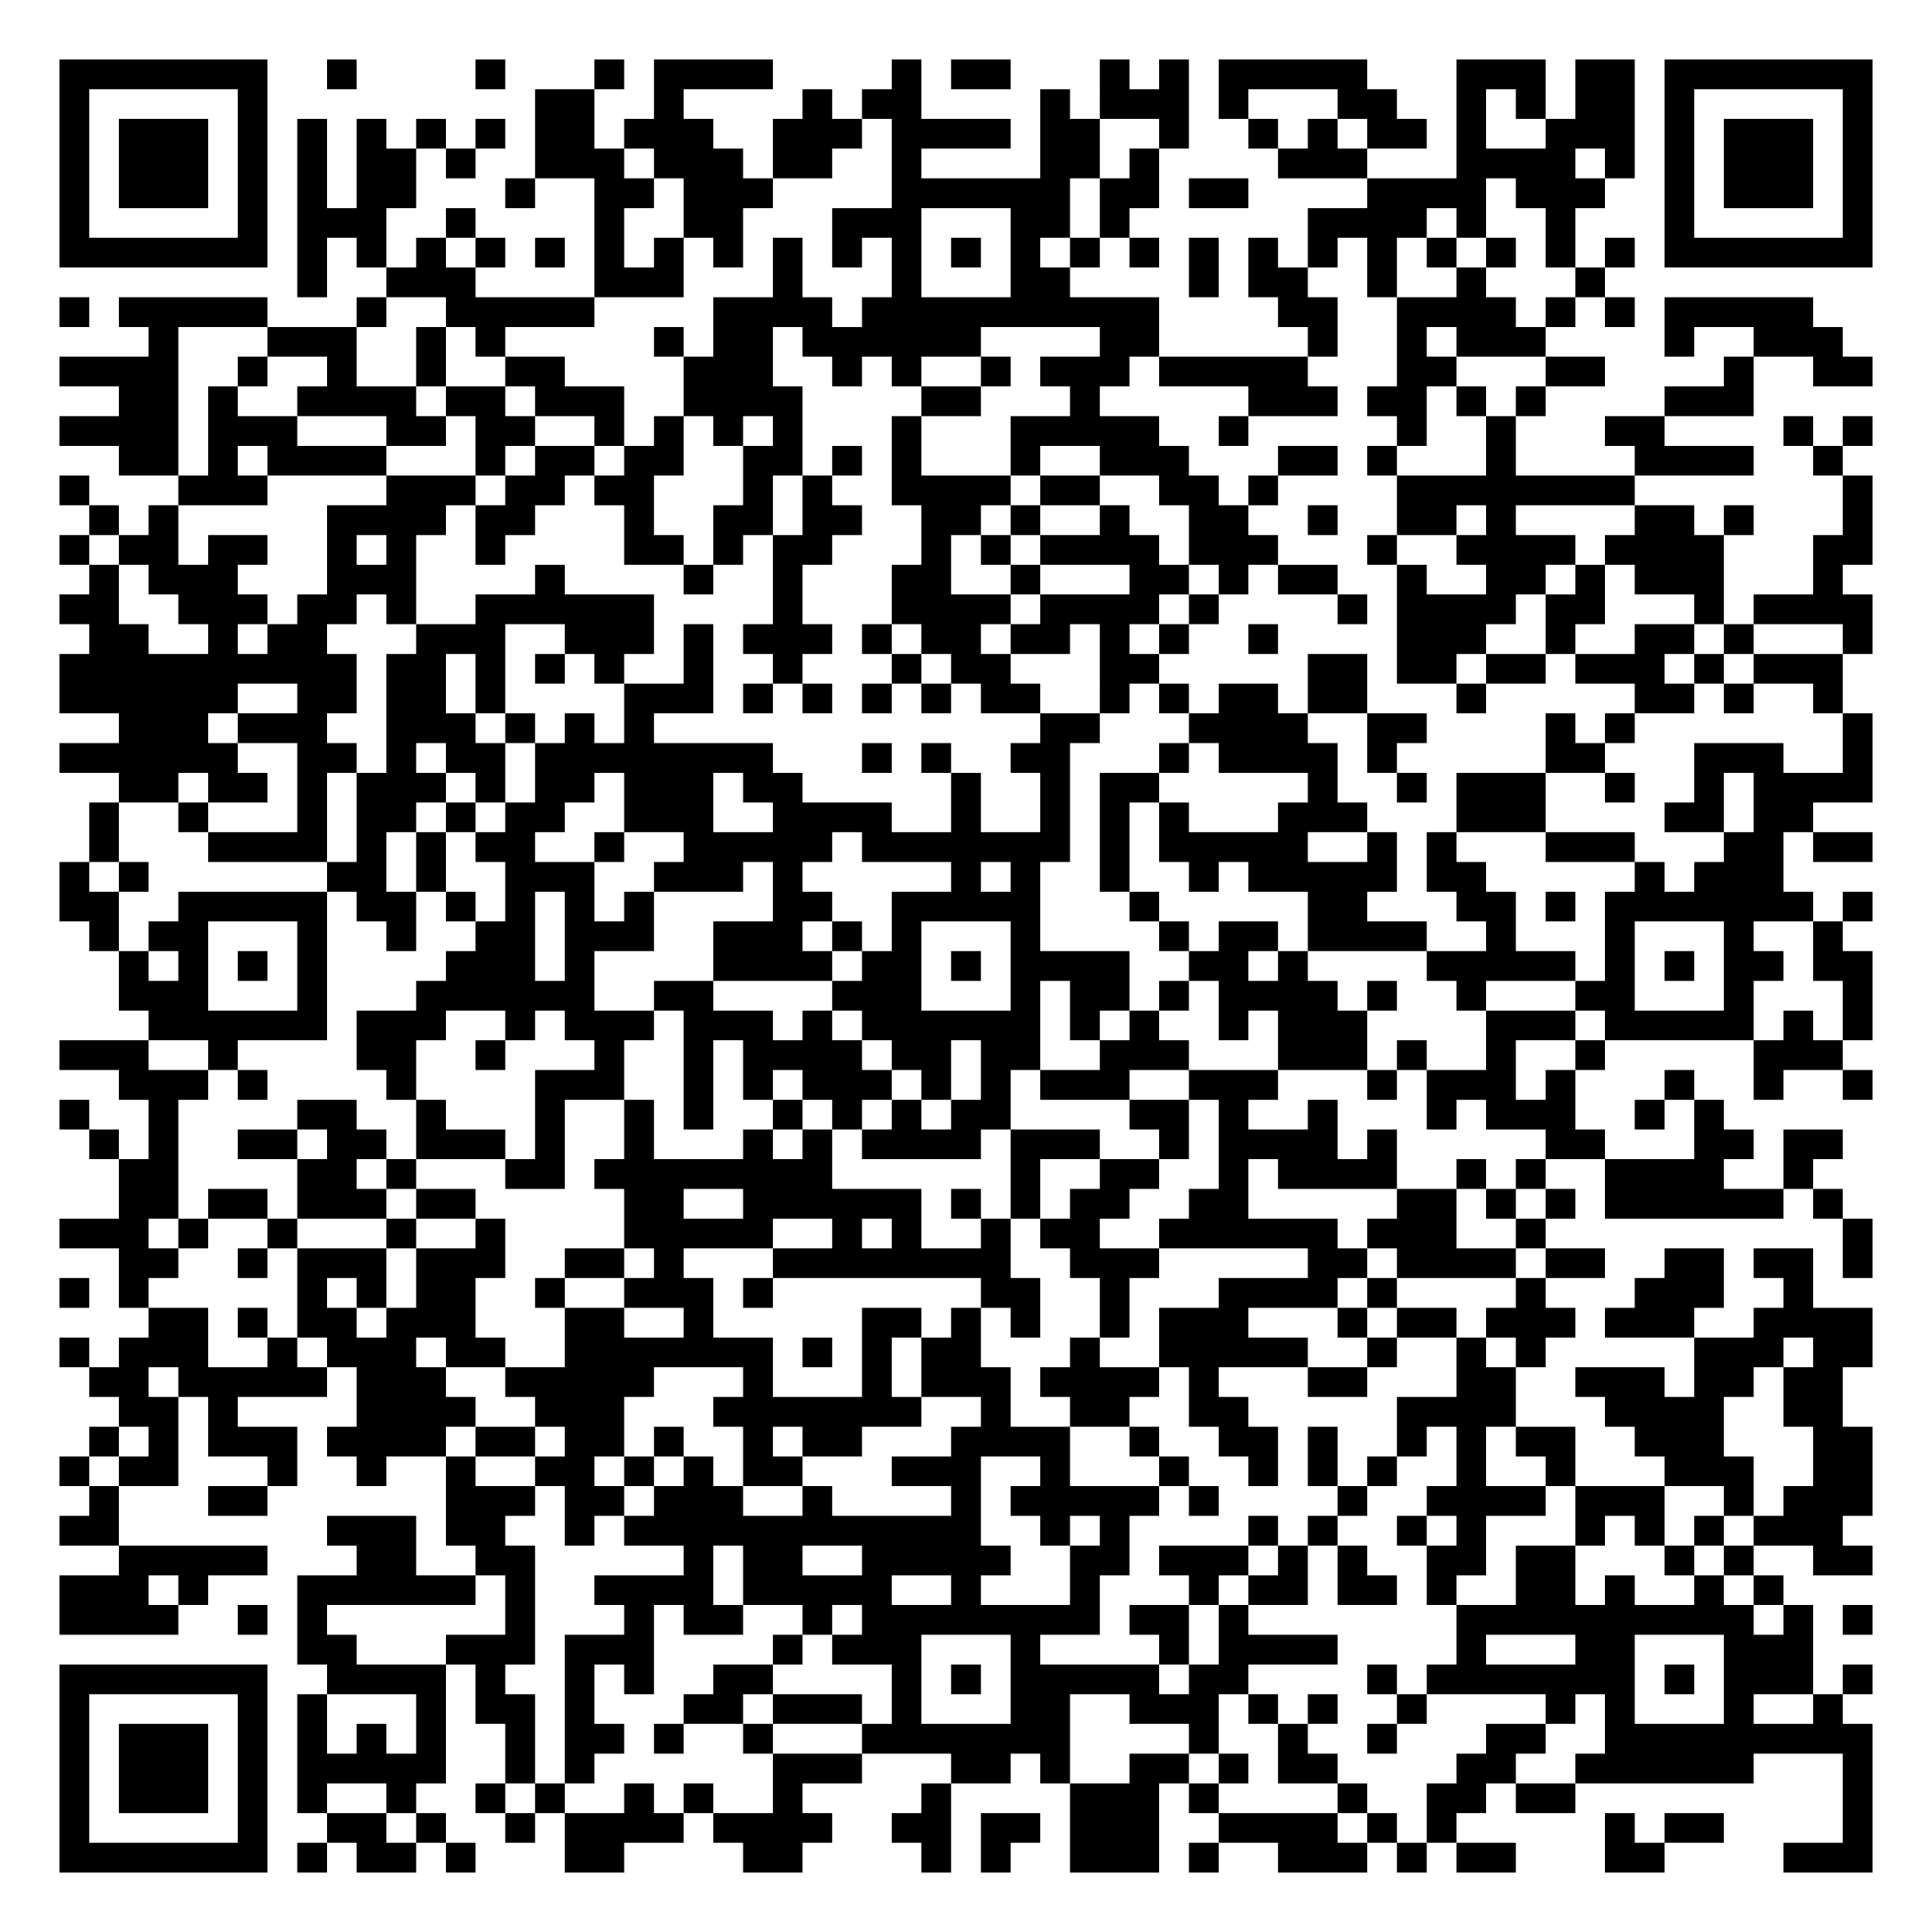
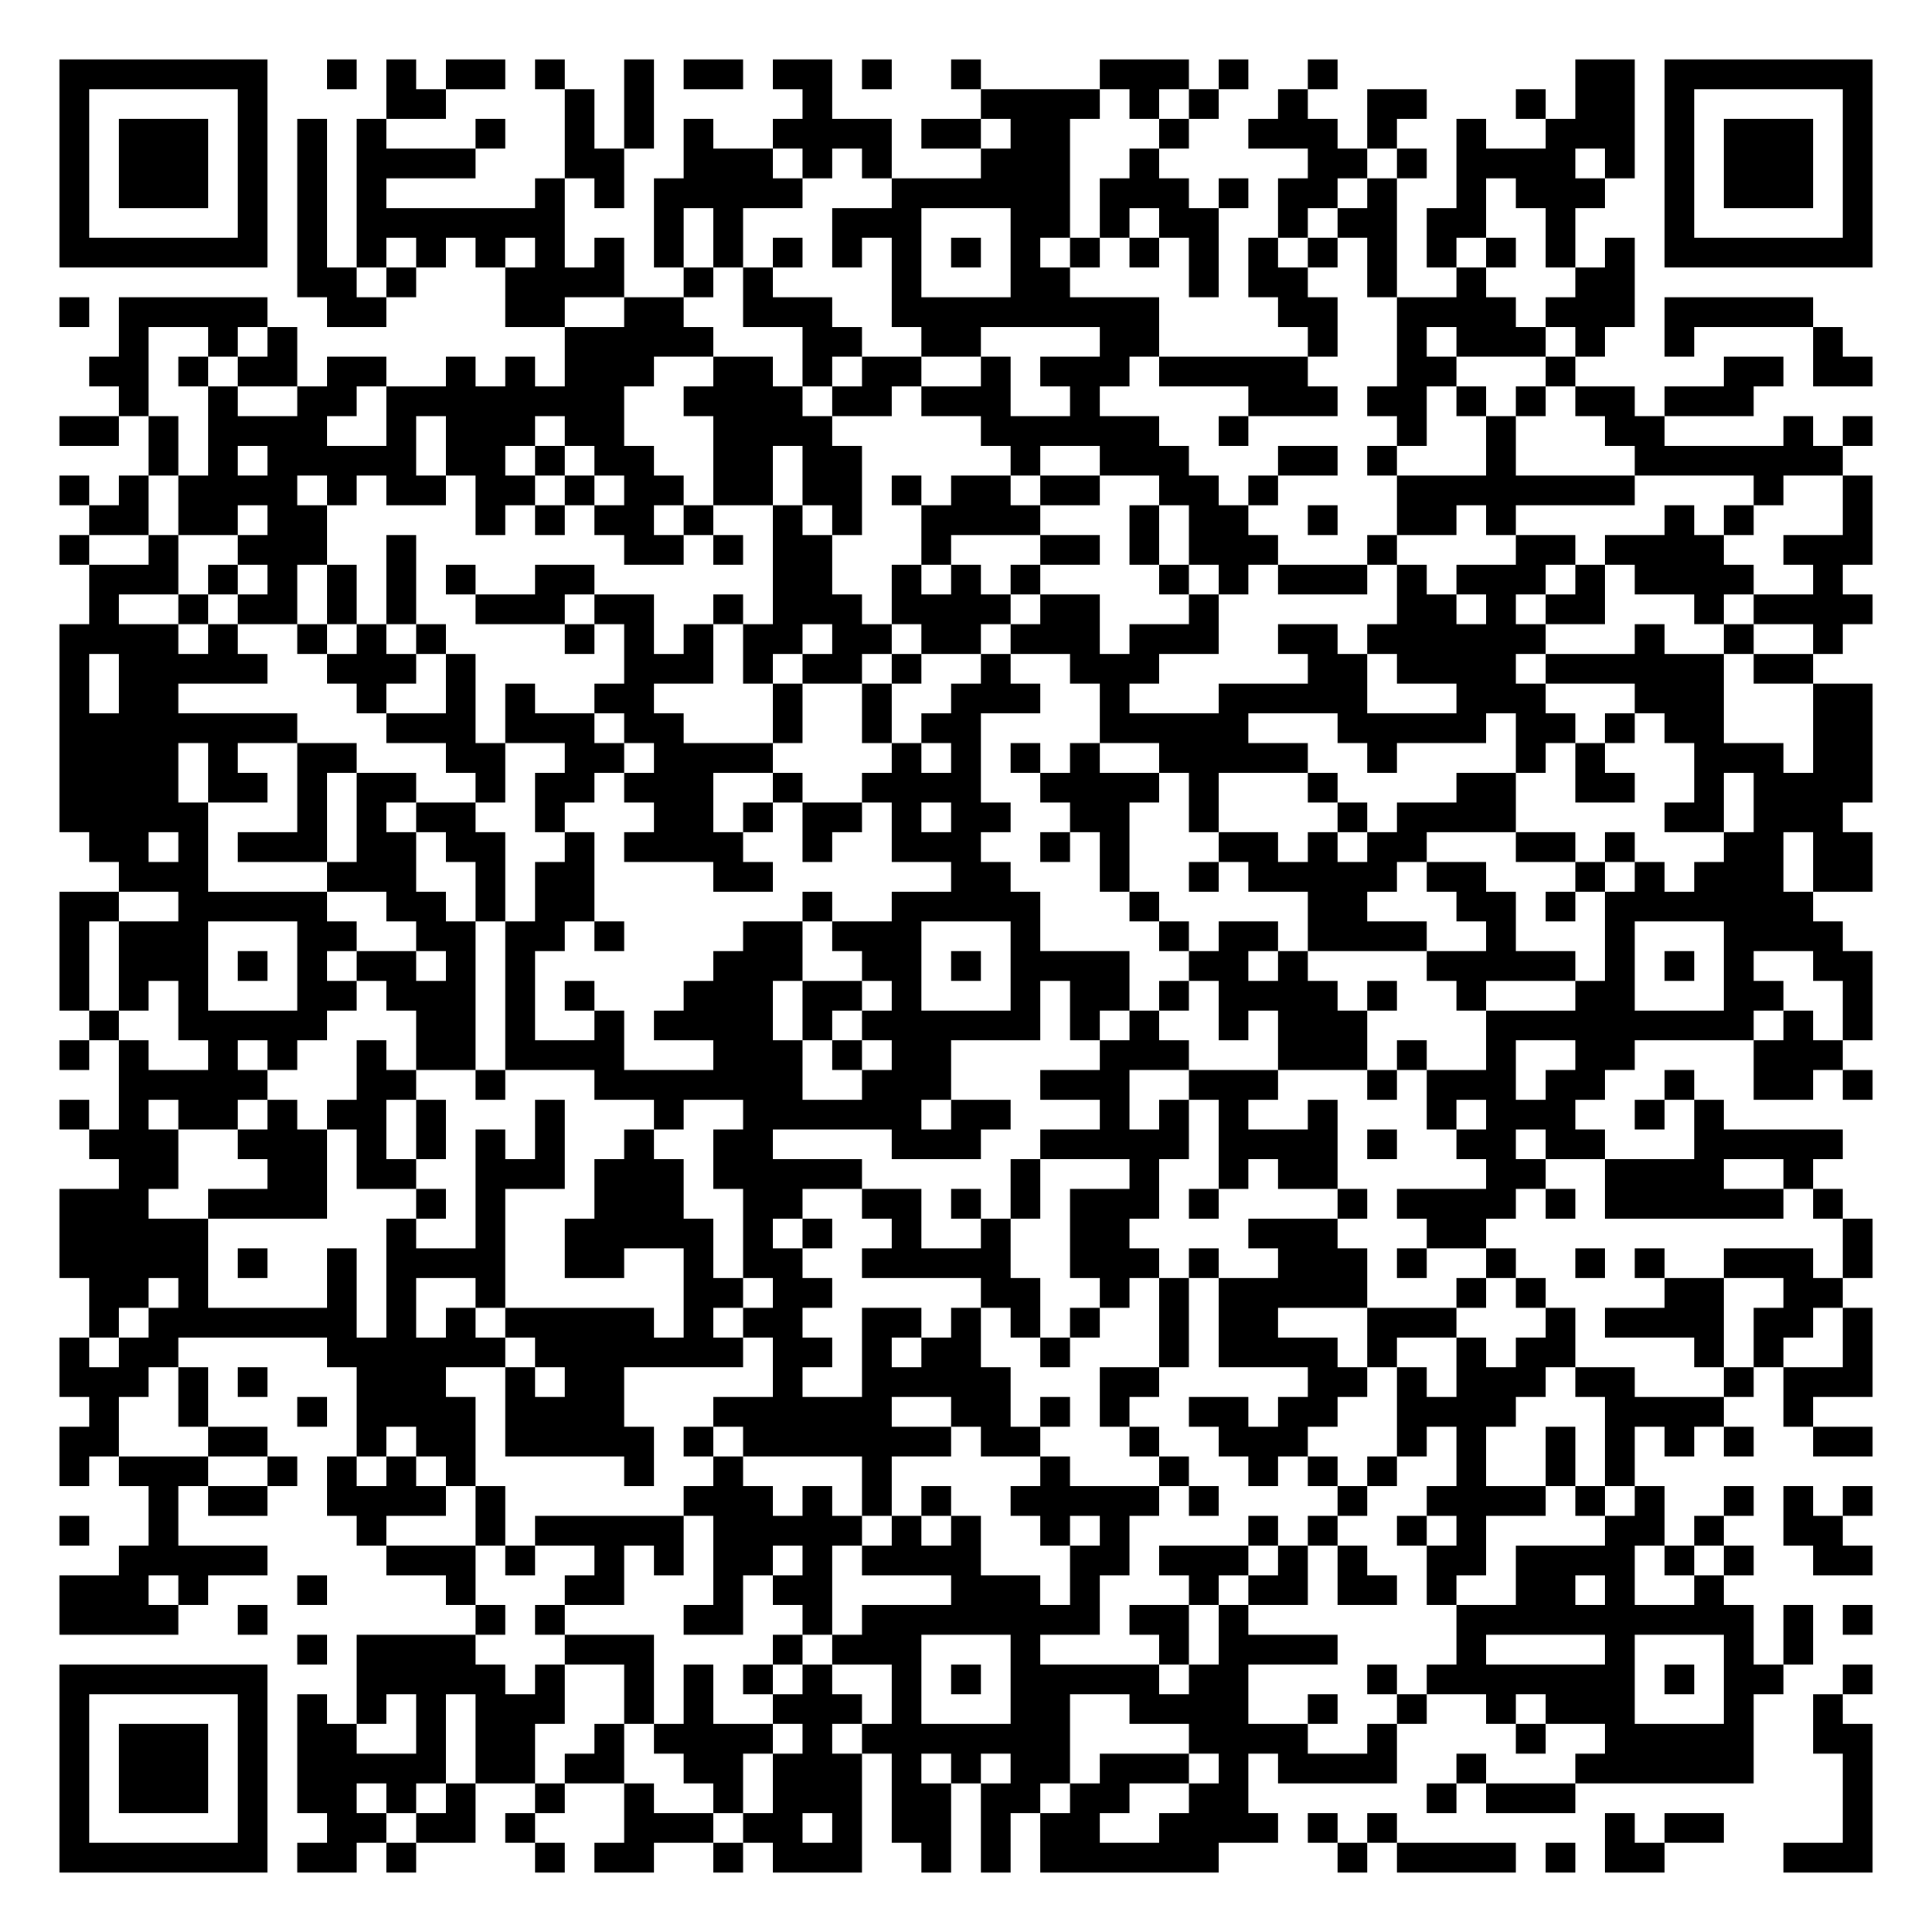
<svg xmlns="http://www.w3.org/2000/svg" width="260" height="260" class="segno">
  <g transform="scale(4)">
    <path fill="#fff" d="M0 0h65v65h-65z" />
-     <path class="qrline" stroke="#000" d="M2 2.5h7m2 0h1m4 0h1m3 0h1m1 0h4m4 0h1m1 0h2m3 0h1m1 0h1m1 0h5m3 0h3m1 0h2m1 0h7m-61 1h1m5 0h1m9 0h2m2 0h1m4 0h1m1 0h2m4 0h1m1 0h3m1 0h1m3 0h2m2 0h1m1 0h1m1 0h2m1 0h1m5 0h1m-61 1h1m1 0h3m1 0h1m1 0h1m1 0h1m1 0h1m1 0h1m1 0h2m1 0h3m2 0h3m1 0h4m1 0h2m2 0h1m2 0h1m1 0h1m1 0h2m1 0h1m2 0h3m1 0h1m1 0h3m1 0h1m-61 1h1m1 0h3m1 0h1m1 0h1m1 0h2m1 0h1m2 0h3m1 0h3m1 0h2m2 0h1m4 0h2m1 0h1m4 0h3m3 0h4m1 0h1m1 0h1m1 0h3m1 0h1m-61 1h1m1 0h3m1 0h1m1 0h1m1 0h2m3 0h1m2 0h2m1 0h3m4 0h6m1 0h2m1 0h2m4 0h4m1 0h3m2 0h1m1 0h3m1 0h1m-61 1h1m5 0h1m1 0h3m2 0h1m4 0h1m2 0h2m3 0h3m3 0h2m1 0h1m6 0h4m1 0h1m2 0h1m3 0h1m5 0h1m-61 1h7m1 0h1m1 0h1m1 0h1m1 0h1m1 0h1m1 0h1m1 0h1m1 0h1m1 0h1m1 0h1m1 0h1m1 0h1m1 0h1m1 0h1m1 0h1m1 0h1m1 0h1m1 0h1m1 0h1m1 0h1m1 0h1m1 0h1m1 0h1m1 0h7m-53 1h1m2 0h3m4 0h3m3 0h1m3 0h1m3 0h2m4 0h1m1 0h2m2 0h1m2 0h1m3 0h1m-52 1h1m1 0h5m3 0h1m2 0h5m4 0h4m1 0h10m4 0h2m2 0h4m1 0h1m1 0h1m1 0h5m-56 1h1m3 0h3m2 0h1m1 0h1m5 0h1m1 0h2m1 0h6m4 0h2m5 0h1m2 0h1m1 0h3m4 0h1m2 0h3m-60 1h4m2 0h1m2 0h1m2 0h1m2 0h2m4 0h3m2 0h1m1 0h1m2 0h1m1 0h3m1 0h5m3 0h2m3 0h2m4 0h1m2 0h2m-59 1h2m1 0h1m2 0h4m1 0h2m1 0h3m2 0h4m4 0h2m3 0h1m5 0h3m1 0h2m1 0h1m1 0h1m4 0h3m-57 1h4m1 0h3m3 0h2m1 0h2m2 0h1m1 0h1m1 0h1m1 0h1m3 0h1m3 0h5m2 0h1m5 0h1m2 0h1m3 0h2m4 0h1m1 0h1m-59 1h2m1 0h1m1 0h4m3 0h1m1 0h2m1 0h2m2 0h2m1 0h1m1 0h1m3 0h1m2 0h3m3 0h2m1 0h1m3 0h1m4 0h4m2 0h1m-60 1h1m3 0h3m4 0h3m1 0h2m1 0h2m3 0h1m1 0h1m2 0h4m1 0h2m2 0h2m1 0h1m4 0h8m7 0h1m-60 1h1m1 0h1m5 0h4m1 0h2m3 0h1m2 0h2m1 0h2m2 0h2m1 0h1m2 0h1m2 0h2m2 0h1m2 0h2m1 0h1m4 0h2m1 0h1m3 0h1m-61 1h1m1 0h2m1 0h2m2 0h1m1 0h1m2 0h1m4 0h2m1 0h1m1 0h2m3 0h1m1 0h1m1 0h4m1 0h3m3 0h1m2 0h4m1 0h4m3 0h2m-60 1h1m1 0h3m3 0h3m4 0h1m4 0h1m2 0h1m3 0h2m2 0h1m3 0h2m1 0h1m1 0h2m2 0h1m2 0h2m1 0h1m1 0h3m3 0h1m-60 1h2m2 0h3m1 0h2m1 0h1m2 0h6m4 0h1m3 0h4m1 0h4m1 0h1m4 0h1m1 0h4m1 0h2m3 0h1m1 0h4m-60 1h2m2 0h1m1 0h2m3 0h3m2 0h3m1 0h1m1 0h3m1 0h1m1 0h2m1 0h2m1 0h1m1 0h1m2 0h1m4 0h3m2 0h1m2 0h2m1 0h1m3 0h1m-61 1h10m1 0h2m1 0h1m1 0h1m1 0h1m2 0h1m2 0h1m3 0h1m1 0h2m3 0h2m5 0h2m1 0h2m1 0h2m1 0h3m1 0h1m1 0h3m-60 1h6m2 0h2m1 0h2m1 0h1m4 0h3m1 0h1m1 0h1m1 0h1m1 0h1m1 0h2m2 0h1m1 0h1m1 0h2m1 0h2m3 0h1m5 0h2m1 0h1m2 0h1m-58 1h3m1 0h3m2 0h3m1 0h1m1 0h1m1 0h1m13 0h2m3 0h4m2 0h2m4 0h1m1 0h1m7 0h1m-61 1h6m2 0h2m1 0h1m1 0h2m1 0h8m3 0h1m1 0h1m2 0h2m3 0h1m1 0h4m1 0h1m5 0h2m3 0h3m2 0h1m-59 1h2m1 0h2m1 0h1m1 0h3m1 0h1m1 0h2m1 0h3m1 0h2m5 0h1m2 0h1m1 0h2m5 0h1m2 0h1m1 0h3m2 0h1m2 0h1m1 0h4m-60 1h1m2 0h1m3 0h1m1 0h2m1 0h1m1 0h2m2 0h3m2 0h4m2 0h1m2 0h1m1 0h1m1 0h1m3 0h3m3 0h3m4 0h2m1 0h2m-58 1h1m3 0h4m1 0h1m1 0h1m1 0h2m2 0h1m2 0h5m1 0h7m1 0h1m1 0h5m2 0h1m1 0h1m3 0h3m3 0h2m1 0h2m-61 1h1m1 0h1m6 0h2m1 0h1m2 0h3m2 0h3m1 0h1m5 0h1m1 0h1m2 0h1m2 0h1m1 0h5m1 0h2m5 0h1m1 0h3m-58 1h2m2 0h5m1 0h2m1 0h1m1 0h1m1 0h1m1 0h1m4 0h2m2 0h5m3 0h1m5 0h2m3 0h2m1 0h1m1 0h7m1 0h1m-60 1h1m1 0h2m3 0h1m2 0h1m2 0h2m1 0h3m2 0h3m1 0h1m1 0h1m3 0h1m4 0h1m1 0h2m1 0h4m2 0h1m3 0h1m3 0h1m2 0h1m-58 1h1m1 0h1m1 0h1m1 0h1m4 0h3m1 0h1m4 0h4m1 0h2m1 0h1m1 0h4m2 0h2m1 0h1m4 0h5m1 0h1m1 0h1m1 0h2m1 0h2m-59 1h3m3 0h1m3 0h6m2 0h2m4 0h3m3 0h1m1 0h2m1 0h1m1 0h4m1 0h1m2 0h1m3 0h2m3 0h1m3 0h1m-58 1h6m1 0h3m2 0h1m1 0h3m1 0h3m1 0h1m1 0h6m1 0h1m1 0h1m2 0h1m1 0h3m4 0h3m1 0h5m1 0h1m1 0h1m-61 1h3m2 0h1m4 0h2m2 0h1m3 0h1m2 0h1m1 0h4m1 0h2m1 0h2m2 0h3m3 0h3m1 0h1m2 0h1m2 0h1m5 0h3m-58 1h3m1 0h1m4 0h1m4 0h3m2 0h1m1 0h1m1 0h3m1 0h1m1 0h1m1 0h3m2 0h3m3 0h1m1 0h3m1 0h1m3 0h1m2 0h1m2 0h1m-61 1h1m2 0h1m4 0h2m2 0h1m3 0h1m2 0h1m1 0h1m2 0h1m1 0h1m1 0h1m1 0h2m4 0h2m1 0h1m2 0h1m3 0h1m1 0h3m2 0h1m1 0h1m-55 1h1m1 0h1m2 0h2m1 0h2m1 0h3m1 0h1m2 0h1m3 0h1m1 0h1m1 0h4m1 0h3m2 0h1m1 0h4m1 0h1m5 0h2m3 0h2m1 0h2m-58 1h2m4 0h2m1 0h1m3 0h2m1 0h8m6 0h1m2 0h2m2 0h1m1 0h4m2 0h1m1 0h1m2 0h4m2 0h1m-57 1h2m1 0h2m1 0h3m1 0h2m5 0h2m2 0h6m1 0h1m1 0h1m1 0h2m2 0h2m5 0h2m1 0h1m1 0h1m1 0h6m1 0h1m-60 1h3m1 0h1m2 0h1m3 0h1m2 0h1m4 0h5m2 0h1m1 0h1m2 0h1m1 0h2m2 0h6m1 0h3m2 0h1m10 0h1m-59 1h2m2 0h1m1 0h3m1 0h3m2 0h2m1 0h1m3 0h8m2 0h3m5 0h2m1 0h4m1 0h2m2 0h2m1 0h2m1 0h1m-61 1h1m1 0h1m5 0h1m1 0h1m1 0h2m2 0h1m2 0h3m1 0h1m7 0h2m2 0h1m3 0h4m1 0h1m4 0h1m3 0h3m2 0h1m-56 1h2m1 0h1m1 0h2m1 0h3m3 0h2m2 0h1m5 0h2m1 0h1m1 0h1m2 0h1m1 0h3m3 0h1m1 0h2m1 0h3m1 0h3m2 0h4m-61 1h1m1 0h3m2 0h1m1 0h3m1 0h2m2 0h7m1 0h1m1 0h1m1 0h2m3 0h1m2 0h5m2 0h1m2 0h1m1 0h1m5 0h3m1 0h2m-60 1h2m1 0h5m1 0h3m2 0h5m3 0h1m3 0h1m1 0h3m1 0h4m1 0h1m3 0h2m3 0h2m2 0h3m1 0h2m1 0h2m-58 1h2m1 0h1m4 0h4m2 0h3m3 0h7m2 0h1m2 0h2m2 0h2m5 0h4m3 0h4m2 0h2m-59 1h1m1 0h1m1 0h3m1 0h4m1 0h2m1 0h2m1 0h1m2 0h1m1 0h2m3 0h4m2 0h1m2 0h2m1 0h1m2 0h1m1 0h1m1 0h2m2 0h3m3 0h2m-61 1h1m1 0h2m3 0h1m2 0h1m2 0h1m2 0h2m1 0h1m1 0h1m1 0h2m3 0h3m2 0h1m3 0h1m2 0h1m1 0h1m1 0h1m2 0h1m2 0h1m3 0h3m2 0h2m-60 1h1m3 0h2m6 0h3m1 0h2m1 0h3m2 0h1m4 0h1m1 0h5m1 0h1m4 0h1m2 0h4m1 0h3m2 0h1m1 0h3m-61 1h2m7 0h3m1 0h2m2 0h1m1 0h12m2 0h1m1 0h1m4 0h1m1 0h1m2 0h1m1 0h1m3 0h1m1 0h1m1 0h1m1 0h3m-58 1h5m3 0h2m2 0h2m5 0h1m1 0h2m2 0h5m2 0h2m1 0h3m1 0h1m1 0h1m2 0h2m1 0h2m3 0h1m1 0h1m2 0h2m-61 1h3m1 0h1m3 0h6m1 0h1m2 0h4m1 0h5m2 0h1m3 0h1m3 0h1m1 0h2m1 0h2m1 0h1m2 0h2m1 0h1m2 0h1m1 0h1m-58 1h4m2 0h1m1 0h1m6 0h1m3 0h1m1 0h2m2 0h1m1 0h8m1 0h2m1 0h1m7 0h10m1 0h1m1 0h1m-53 1h2m3 0h3m1 0h3m4 0h1m1 0h3m3 0h1m4 0h1m1 0h4m4 0h1m3 0h2m3 0h3m-59 1h7m2 0h4m1 0h1m2 0h1m1 0h1m2 0h2m4 0h1m1 0h1m1 0h5m1 0h2m4 0h1m1 0h7m1 0h1m1 0h3m1 0h1m-61 1h1m5 0h1m1 0h1m3 0h1m1 0h2m1 0h1m3 0h2m1 0h3m1 0h1m3 0h2m2 0h3m1 0h1m1 0h1m2 0h1m4 0h1m1 0h1m3 0h1m2 0h1m-60 1h1m1 0h3m1 0h1m1 0h1m1 0h1m1 0h1m2 0h1m1 0h2m1 0h1m2 0h1m3 0h7m4 0h1m2 0h1m2 0h1m3 0h2m2 0h9m-61 1h1m1 0h3m1 0h1m1 0h5m2 0h1m1 0h1m6 0h3m3 0h2m1 0h1m2 0h2m1 0h1m1 0h2m4 0h2m2 0h6m3 0h1m-61 1h1m1 0h3m1 0h1m1 0h1m2 0h1m2 0h1m1 0h1m2 0h1m1 0h1m2 0h1m4 0h1m4 0h3m1 0h1m4 0h1m2 0h2m1 0h2m9 0h1m-61 1h1m5 0h1m2 0h2m1 0h1m2 0h1m1 0h4m1 0h4m2 0h2m1 0h2m1 0h3m2 0h4m1 0h1m1 0h1m5 0h1m1 0h2m4 0h1m-61 1h7m1 0h1m1 0h2m1 0h1m3 0h2m4 0h2m4 0h1m1 0h1m2 0h3m1 0h1m2 0h3m1 0h1m1 0h2m3 0h2m4 0h3" />
+     <path class="qrline" stroke="#000" d="M2 2.5h7m2 0h1m1 0h1m1 0h2m1 0h1m2 0h1m1 0h2m1 0h2m1 0h1m2 0h1m4 0h3m1 0h1m2 0h1m8 0h2m1 0h7m-61 1h1m5 0h1m4 0h2m4 0h1m1 0h1m5 0h1m5 0h4m1 0h1m1 0h1m2 0h1m2 0h2m3 0h1m1 0h2m1 0h1m5 0h1m-61 1h1m1 0h3m1 0h1m1 0h1m1 0h1m3 0h1m2 0h1m1 0h1m1 0h1m2 0h4m1 0h2m1 0h2m3 0h1m2 0h3m1 0h1m2 0h1m2 0h3m1 0h1m1 0h3m1 0h1m-61 1h1m1 0h3m1 0h1m1 0h1m1 0h4m3 0h2m2 0h3m1 0h1m1 0h1m3 0h3m2 0h1m5 0h2m1 0h1m1 0h4m1 0h1m1 0h1m1 0h3m1 0h1m-61 1h1m1 0h3m1 0h1m1 0h1m1 0h1m5 0h1m1 0h1m1 0h5m3 0h6m1 0h3m1 0h1m1 0h2m1 0h1m2 0h1m1 0h3m2 0h1m1 0h3m1 0h1m-61 1h1m5 0h1m1 0h1m1 0h7m3 0h1m1 0h1m3 0h3m3 0h2m1 0h1m1 0h2m2 0h1m1 0h2m1 0h2m2 0h1m3 0h1m5 0h1m-61 1h7m1 0h1m1 0h1m1 0h1m1 0h1m1 0h1m1 0h1m1 0h1m1 0h1m1 0h1m1 0h1m1 0h1m1 0h1m1 0h1m1 0h1m1 0h1m1 0h1m1 0h1m1 0h1m1 0h1m1 0h1m1 0h1m1 0h1m1 0h1m1 0h7m-53 1h2m1 0h1m3 0h4m2 0h1m1 0h1m4 0h1m3 0h2m4 0h1m1 0h2m2 0h1m2 0h1m3 0h2m-53 1h1m1 0h5m2 0h2m4 0h2m2 0h2m2 0h3m2 0h9m4 0h2m2 0h4m1 0h3m1 0h5m-57 1h1m2 0h1m1 0h1m9 0h5m3 0h2m2 0h2m4 0h2m5 0h1m2 0h1m1 0h3m1 0h1m2 0h1m4 0h1m-59 1h2m1 0h1m1 0h2m1 0h2m2 0h1m1 0h1m1 0h3m2 0h2m1 0h1m1 0h2m2 0h1m1 0h3m1 0h5m3 0h2m3 0h1m5 0h2m1 0h2m-59 1h1m2 0h1m2 0h2m1 0h8m2 0h4m1 0h2m1 0h3m2 0h1m5 0h3m1 0h2m1 0h1m1 0h1m1 0h2m1 0h3m-57 1h2m1 0h1m1 0h4m2 0h1m1 0h3m1 0h2m3 0h4m5 0h6m2 0h1m5 0h1m2 0h1m3 0h2m4 0h1m1 0h1m-58 1h1m1 0h1m1 0h5m1 0h2m1 0h1m1 0h2m2 0h2m1 0h2m5 0h1m2 0h3m3 0h2m1 0h1m3 0h1m4 0h7m-60 1h1m1 0h1m1 0h4m1 0h1m1 0h2m1 0h2m1 0h1m1 0h2m1 0h2m1 0h2m1 0h1m1 0h2m1 0h2m2 0h2m1 0h1m4 0h8m4 0h1m2 0h1m-60 1h2m1 0h2m1 0h2m5 0h1m1 0h1m1 0h2m1 0h1m2 0h1m1 0h1m2 0h4m3 0h1m1 0h2m2 0h1m2 0h2m1 0h1m5 0h1m1 0h1m3 0h1m-61 1h1m2 0h1m2 0h3m2 0h1m7 0h2m1 0h1m1 0h2m3 0h1m3 0h2m1 0h1m1 0h3m3 0h1m4 0h2m1 0h4m2 0h3m-60 1h3m1 0h1m1 0h1m1 0h1m1 0h1m1 0h1m2 0h2m6 0h2m2 0h1m1 0h1m1 0h1m4 0h1m1 0h1m1 0h3m1 0h1m1 0h3m1 0h1m1 0h4m2 0h1m-59 1h1m2 0h1m1 0h2m1 0h1m1 0h1m2 0h3m1 0h2m2 0h1m1 0h3m1 0h4m1 0h2m3 0h1m6 0h2m1 0h1m1 0h2m3 0h1m1 0h4m-61 1h4m1 0h1m2 0h1m1 0h1m1 0h1m4 0h1m1 0h1m1 0h1m1 0h2m1 0h2m1 0h2m1 0h3m1 0h3m2 0h2m1 0h6m3 0h1m2 0h1m2 0h1m-60 1h1m1 0h5m2 0h3m1 0h1m5 0h3m1 0h1m1 0h2m1 0h1m2 0h1m2 0h3m5 0h2m1 0h4m1 0h6m1 0h2m-59 1h1m1 0h2m6 0h1m2 0h1m1 0h1m2 0h2m4 0h1m2 0h1m2 0h3m2 0h1m3 0h5m3 0h3m3 0h3m3 0h2m-61 1h8m3 0h3m1 0h3m1 0h2m3 0h1m2 0h1m1 0h2m4 0h5m3 0h5m1 0h2m1 0h1m1 0h2m3 0h2m-61 1h4m1 0h1m2 0h2m3 0h2m2 0h2m1 0h4m4 0h1m1 0h1m1 0h1m1 0h1m2 0h5m2 0h1m4 0h1m1 0h1m3 0h3m1 0h2m-61 1h4m1 0h2m1 0h1m1 0h2m2 0h1m1 0h2m1 0h3m2 0h1m2 0h4m2 0h4m1 0h1m3 0h1m4 0h2m2 0h2m2 0h1m1 0h4m-61 1h5m3 0h1m1 0h1m1 0h2m2 0h1m3 0h2m1 0h1m1 0h2m1 0h1m1 0h2m2 0h2m2 0h1m4 0h1m1 0h4m5 0h2m1 0h3m-59 1h2m1 0h1m1 0h3m1 0h2m1 0h2m2 0h1m1 0h4m2 0h1m2 0h3m2 0h1m1 0h1m3 0h2m1 0h1m1 0h2m3 0h2m1 0h1m3 0h2m1 0h2m-59 1h3m4 0h3m2 0h1m1 0h2m4 0h2m6 0h2m3 0h1m2 0h1m1 0h5m1 0h2m3 0h1m1 0h1m1 0h3m1 0h2m-61 1h2m2 0h5m2 0h2m1 0h1m1 0h2m7 0h1m2 0h5m3 0h1m5 0h2m3 0h2m1 0h1m1 0h7m-59 1h1m1 0h3m3 0h2m2 0h2m1 0h2m1 0h1m4 0h2m1 0h3m3 0h1m4 0h1m1 0h2m1 0h4m2 0h1m3 0h1m3 0h4m-60 1h1m1 0h3m1 0h1m1 0h1m1 0h2m1 0h1m1 0h1m6 0h3m2 0h2m1 0h1m1 0h4m2 0h2m1 0h1m4 0h5m1 0h1m1 0h1m1 0h1m2 0h2m-61 1h1m1 0h1m1 0h1m3 0h2m1 0h3m1 0h1m1 0h1m3 0h3m1 0h2m1 0h1m3 0h1m1 0h2m1 0h1m1 0h4m1 0h1m2 0h1m3 0h2m3 0h2m2 0h1m-60 1h1m2 0h5m3 0h2m1 0h1m2 0h1m1 0h4m1 0h1m1 0h6m1 0h1m1 0h1m2 0h1m1 0h3m4 0h9m1 0h1m1 0h1m-61 1h1m1 0h1m2 0h1m1 0h1m2 0h1m1 0h2m1 0h4m3 0h3m1 0h1m1 0h2m5 0h3m3 0h3m1 0h1m2 0h1m2 0h2m4 0h3m-58 1h5m3 0h2m2 0h1m3 0h7m2 0h3m3 0h3m2 0h3m3 0h1m1 0h3m1 0h2m2 0h1m2 0h2m1 0h1m-61 1h1m1 0h1m1 0h2m1 0h1m1 0h2m1 0h1m3 0h1m3 0h1m2 0h6m1 0h2m3 0h1m1 0h1m1 0h1m2 0h1m3 0h1m1 0h3m2 0h1m1 0h1m-55 1h3m2 0h3m1 0h1m1 0h1m1 0h1m1 0h1m2 0h1m2 0h2m4 0h3m2 0h5m1 0h4m1 0h1m2 0h2m1 0h2m3 0h5m-58 1h2m3 0h2m1 0h2m2 0h3m1 0h3m1 0h5m5 0h1m3 0h1m2 0h1m1 0h2m5 0h2m2 0h4m2 0h1m-59 1h3m2 0h4m3 0h1m1 0h1m3 0h3m2 0h2m2 0h2m1 0h1m1 0h1m1 0h3m1 0h1m4 0h1m1 0h4m1 0h1m1 0h6m1 0h1m-60 1h5m6 0h1m2 0h1m2 0h5m1 0h1m1 0h1m2 0h1m2 0h1m2 0h2m4 0h3m3 0h2m12 0h1m-61 1h5m1 0h1m2 0h1m1 0h4m2 0h2m2 0h1m1 0h2m2 0h5m2 0h3m1 0h1m2 0h3m1 0h1m2 0h1m2 0h1m1 0h1m2 0h3m1 0h1m-60 1h2m1 0h1m4 0h1m1 0h1m2 0h1m6 0h2m1 0h2m5 0h2m2 0h1m1 0h1m1 0h5m3 0h1m1 0h1m4 0h2m2 0h2m-59 1h1m1 0h7m1 0h1m1 0h1m1 0h5m1 0h1m1 0h2m2 0h2m1 0h1m1 0h1m1 0h1m2 0h1m1 0h2m3 0h3m3 0h1m1 0h4m1 0h2m1 0h1m-61 1h1m1 0h2m5 0h6m1 0h7m1 0h2m1 0h1m1 0h2m2 0h1m3 0h1m1 0h4m1 0h1m2 0h1m1 0h2m4 0h1m1 0h1m2 0h1m-61 1h3m1 0h1m1 0h1m3 0h3m2 0h1m1 0h2m5 0h1m2 0h5m3 0h2m5 0h2m1 0h1m1 0h3m1 0h2m3 0h1m1 0h3m-60 1h1m2 0h1m3 0h1m1 0h4m1 0h4m3 0h6m2 0h2m1 0h1m1 0h1m2 0h2m1 0h2m2 0h4m3 0h4m2 0h1m-59 1h2m3 0h2m3 0h1m1 0h2m1 0h5m1 0h1m1 0h7m1 0h2m3 0h1m2 0h3m3 0h1m1 0h1m2 0h1m1 0h1m1 0h1m1 0h1m2 0h2m-61 1h1m1 0h3m2 0h1m1 0h1m1 0h1m1 0h1m5 0h1m2 0h1m4 0h1m5 0h1m3 0h1m2 0h1m1 0h1m1 0h1m2 0h1m2 0h1m1 0h1m-50 1h1m1 0h2m2 0h4m1 0h1m6 0h3m1 0h1m1 0h1m1 0h1m2 0h5m1 0h1m4 0h1m2 0h4m1 0h1m1 0h1m2 0h1m1 0h1m1 0h1m-61 1h1m2 0h1m6 0h1m3 0h1m1 0h5m1 0h5m1 0h1m1 0h1m2 0h1m1 0h1m4 0h1m1 0h1m2 0h1m1 0h1m4 0h2m1 0h1m2 0h2m-58 1h5m4 0h3m1 0h1m2 0h1m1 0h1m1 0h2m1 0h1m1 0h4m3 0h2m1 0h3m1 0h1m1 0h1m2 0h2m1 0h4m1 0h1m1 0h1m2 0h2m-61 1h3m1 0h1m3 0h1m4 0h1m3 0h2m3 0h1m1 0h2m4 0h3m1 0h1m3 0h1m1 0h2m1 0h2m1 0h1m2 0h2m1 0h1m2 0h1m-56 1h4m2 0h1m7 0h1m1 0h1m4 0h2m2 0h1m1 0h8m1 0h2m1 0h1m7 0h10m1 0h1m1 0h1m-53 1h1m1 0h4m3 0h3m4 0h1m1 0h3m3 0h1m4 0h1m1 0h4m4 0h1m4 0h1m3 0h1m1 0h1m-59 1h7m3 0h5m1 0h1m2 0h1m1 0h1m1 0h1m1 0h1m2 0h1m1 0h1m1 0h5m1 0h2m4 0h1m1 0h7m1 0h1m1 0h2m2 0h1m-61 1h1m5 0h1m1 0h1m1 0h1m1 0h1m1 0h3m2 0h1m1 0h1m2 0h3m1 0h1m3 0h2m2 0h4m2 0h1m2 0h1m2 0h1m1 0h3m3 0h1m2 0h1m-60 1h1m1 0h3m1 0h1m1 0h2m2 0h1m1 0h2m2 0h1m1 0h4m1 0h1m1 0h7m4 0h4m2 0h1m4 0h1m2 0h5m2 0h2m-61 1h1m1 0h3m1 0h1m1 0h5m1 0h2m1 0h2m2 0h2m1 0h3m1 0h1m1 0h1m1 0h2m1 0h3m1 0h1m1 0h4m2 0h1m3 0h6m3 0h1m-61 1h1m1 0h3m1 0h1m1 0h2m1 0h1m1 0h1m2 0h1m2 0h1m2 0h1m1 0h3m1 0h2m1 0h2m1 0h2m2 0h2m6 0h1m1 0h3m9 0h1m-61 1h1m5 0h1m2 0h2m1 0h2m1 0h1m3 0h3m1 0h2m1 0h1m1 0h2m1 0h1m1 0h2m2 0h4m1 0h1m1 0h1m7 0h1m1 0h2m4 0h1m-61 1h7m1 0h2m1 0h1m4 0h1m1 0h2m2 0h1m1 0h3m2 0h1m1 0h1m1 0h6m4 0h1m1 0h4m1 0h1m1 0h2m4 0h3" />
  </g>
</svg>
